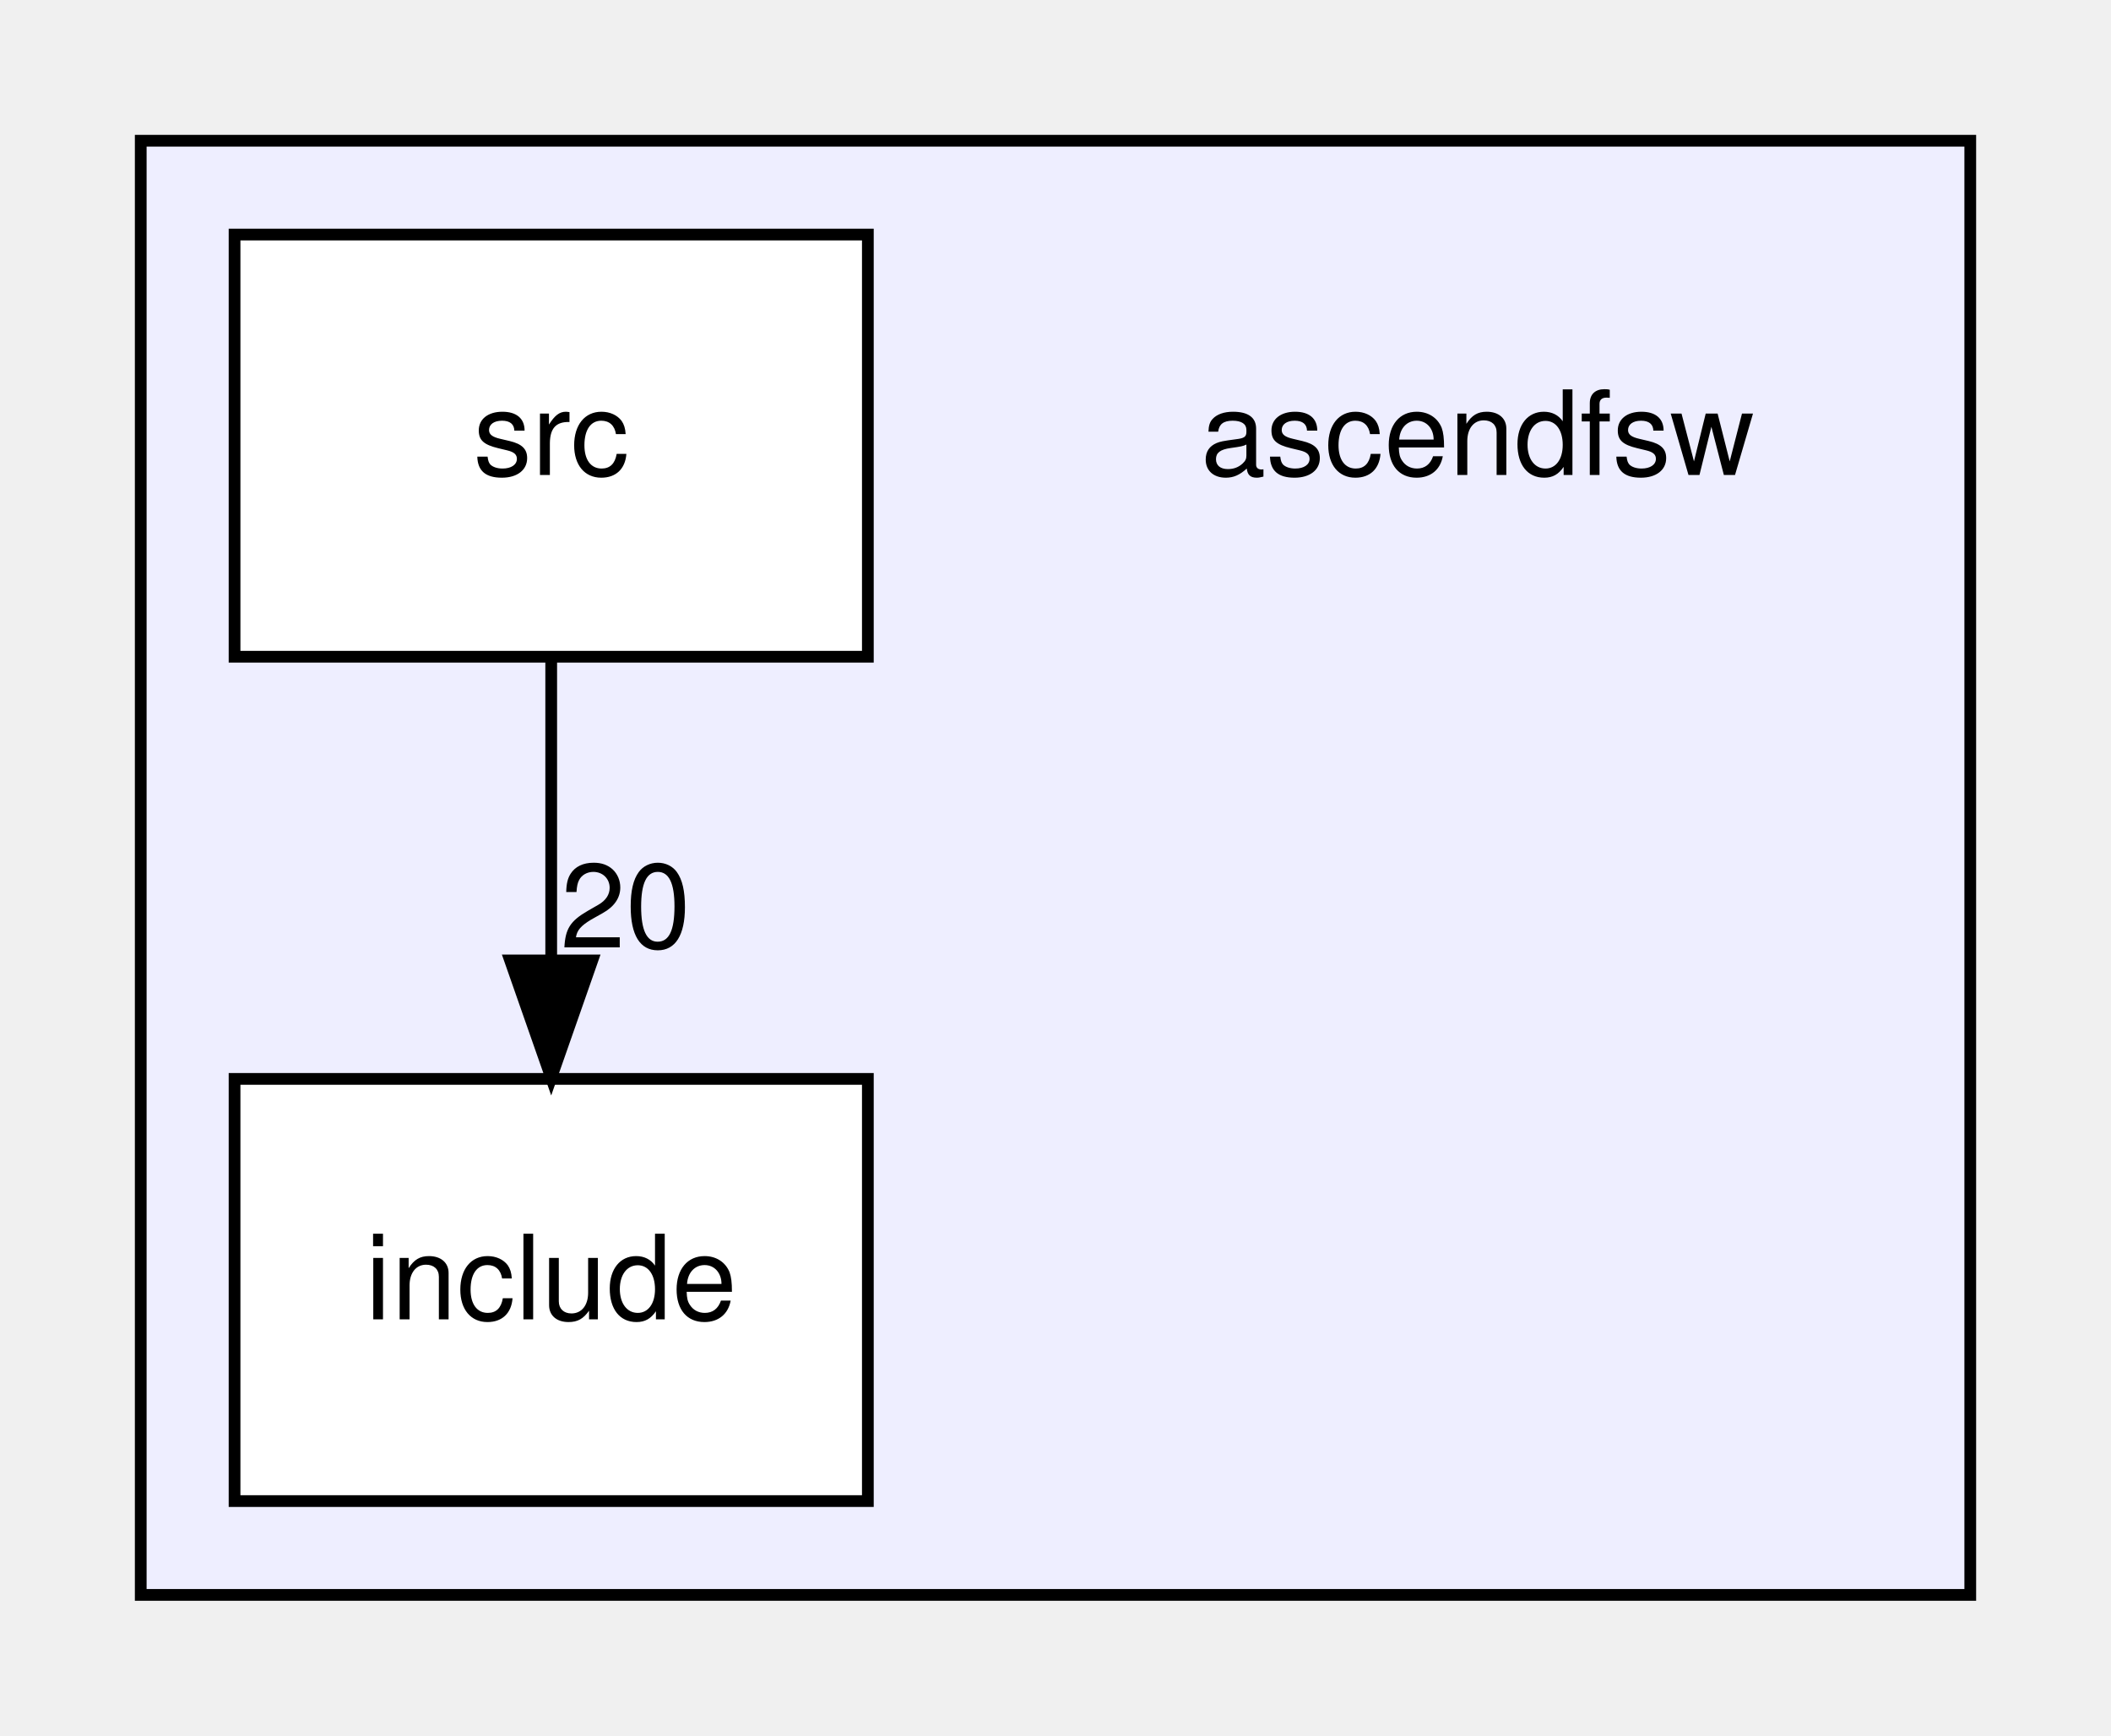
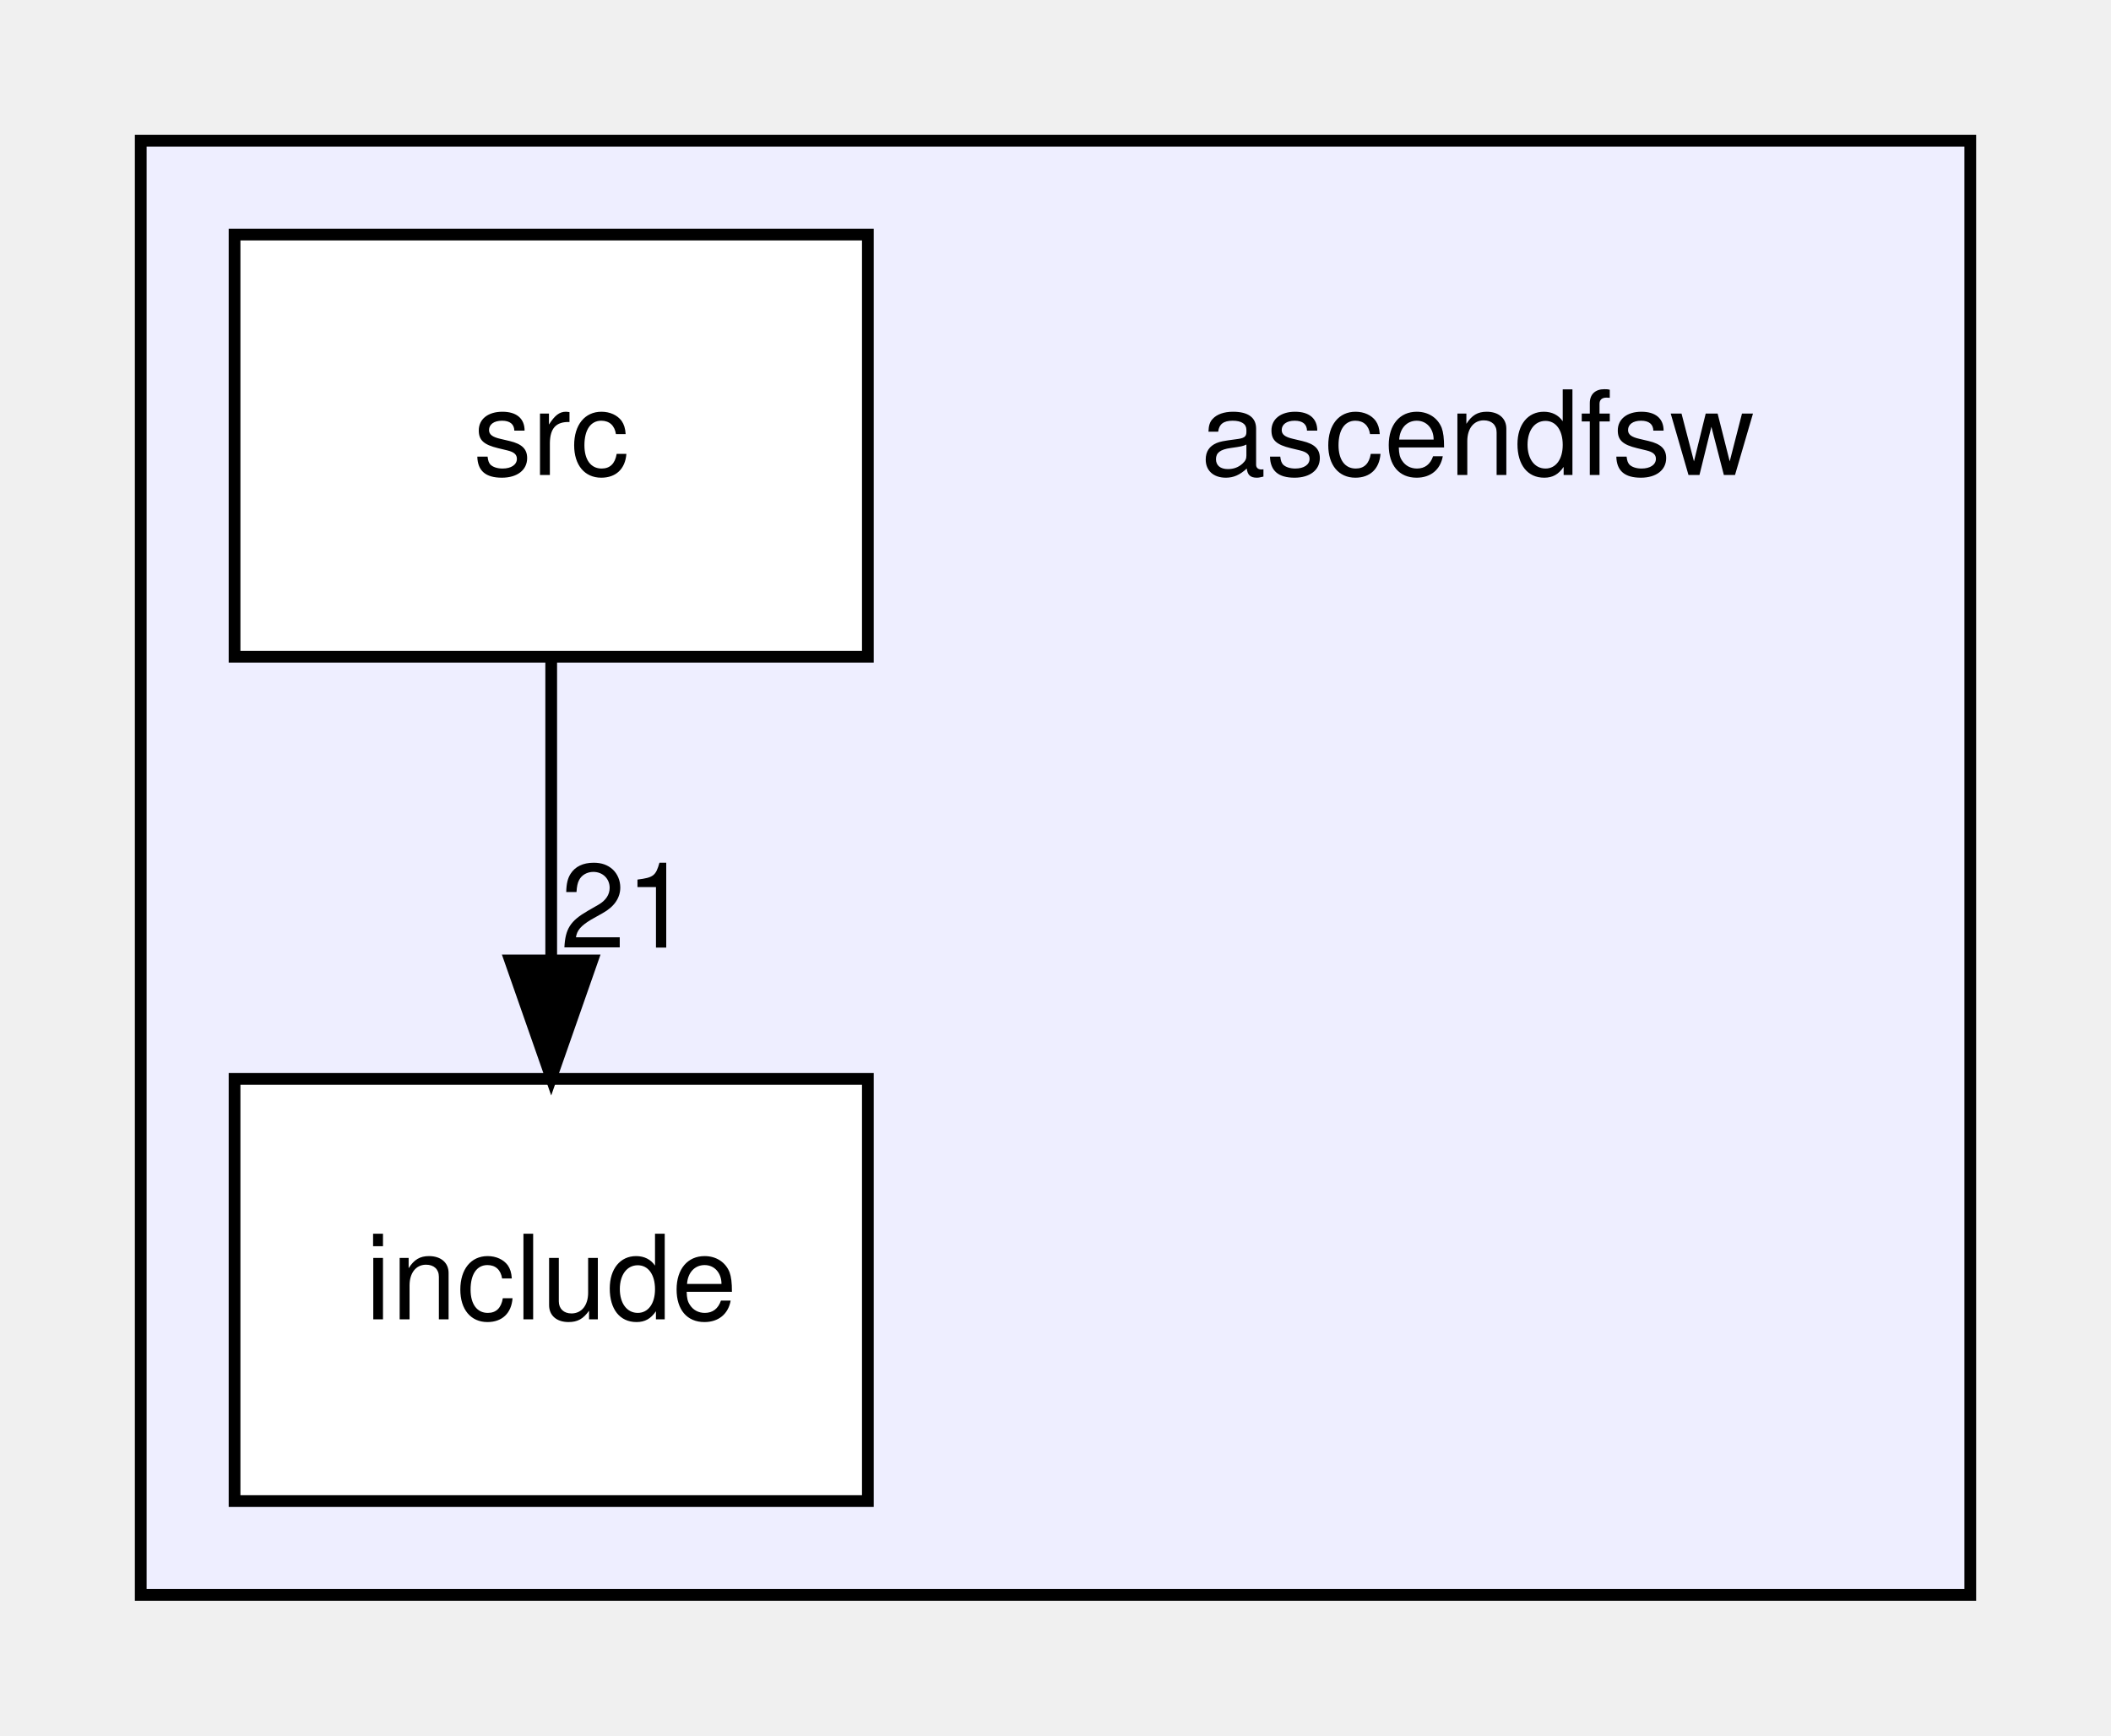
<svg xmlns="http://www.w3.org/2000/svg" xmlns:xlink="http://www.w3.org/1999/xlink" width="180pt" height="148pt" viewBox="0.00 0.00 180.00 148.00">
  <g id="graph0" class="graph" transform="scale(1 1) rotate(0) translate(4 144)">
    <g id="clust1" class="cluster">
      <g id="a_clust1">
        <a xlink:href="dir_ff455c5362987bedc71331f2f73f324a.html" target="_top">
          <polygon fill="#eeeeff" stroke="black" points="8,-8 8,-132 164,-132 164,-8 8,-8" />
        </a>
      </g>
    </g>
    <g id="node1" class="node">
      <text text-anchor="middle" x="122" y="-103.5" font-family="Helvetica,sans-Serif" font-size="10.00">ascendfsw</text>
    </g>
    <g id="node2" class="node">
      <g id="a_node2">
        <a xlink:href="dir_598cc9471c9d54adc06440bf1ece3782.html" target="_top" xlink:title="include">
          <polygon fill="white" stroke="black" points="70,-52 16,-52 16,-16 70,-16 70,-52" />
          <text text-anchor="middle" x="43" y="-31.5" font-family="Helvetica,sans-Serif" font-size="10.00">include</text>
        </a>
      </g>
    </g>
    <g id="node3" class="node">
      <g id="a_node3">
        <a xlink:href="dir_d7d498d630d77a78877888d5961eb9e9.html" target="_top" xlink:title="src">
          <polygon fill="white" stroke="black" points="70,-124 16,-124 16,-88 70,-88 70,-124" />
          <text text-anchor="middle" x="43" y="-103.5" font-family="Helvetica,sans-Serif" font-size="10.00">src</text>
        </a>
      </g>
    </g>
    <g id="edge1" class="edge">
      <path fill="none" stroke="black" d="M43,-87.7C43,-79.98 43,-70.71 43,-62.11" />
      <polygon fill="black" stroke="black" points="46.5,-62.1 43,-52.1 39.5,-62.1 46.5,-62.1" />
      <g id="a_edge1-headlabel">
-         <a xlink:href="dir_000001_000002.html" target="_top" xlink:title="20">
-           <text text-anchor="middle" x="49.34" y="-63.2" font-family="Helvetica,sans-Serif" font-size="10.00">20</text>
+         <a xlink:href="dir_000001_000002.html" target="_top" xlink:title="21">
+           <text text-anchor="middle" x="49.34" y="-63.2" font-family="Helvetica,sans-Serif" font-size="10.00">21</text>
        </a>
      </g>
    </g>
  </g>
</svg>
